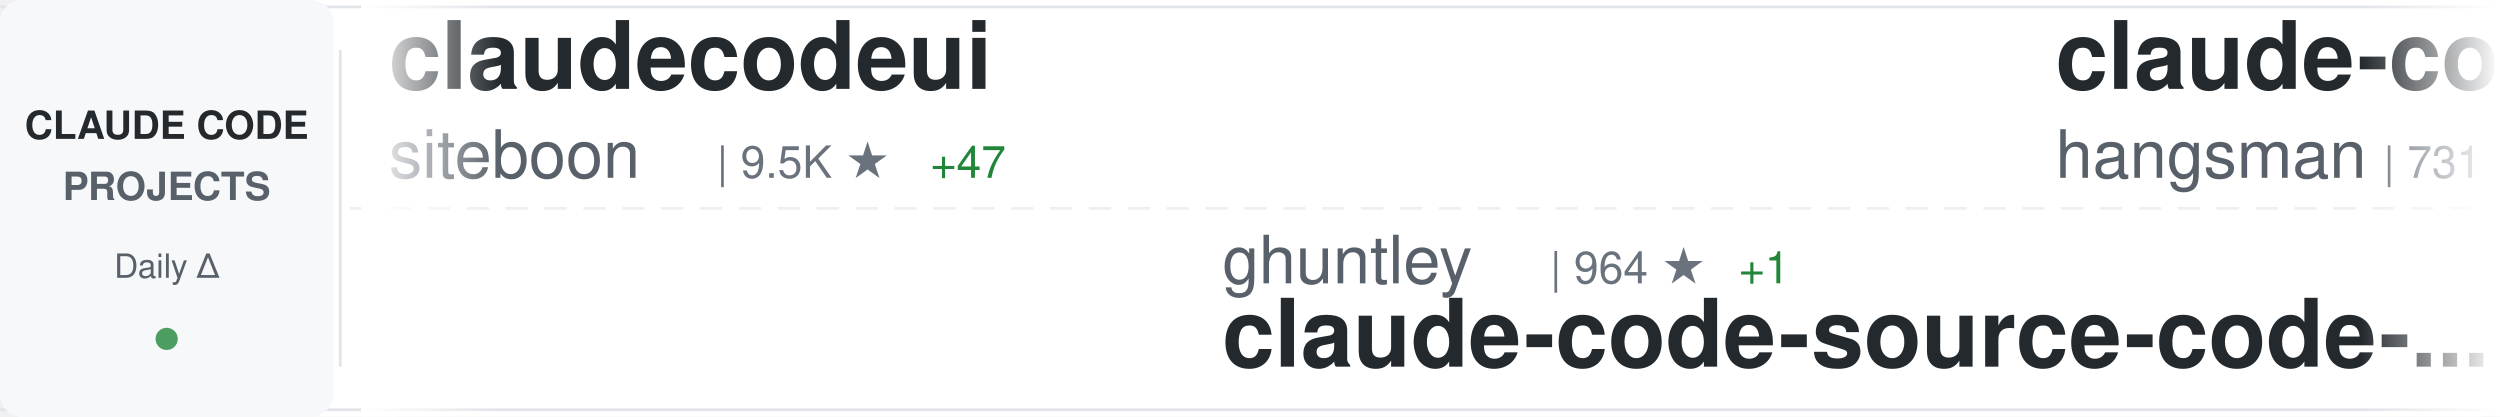
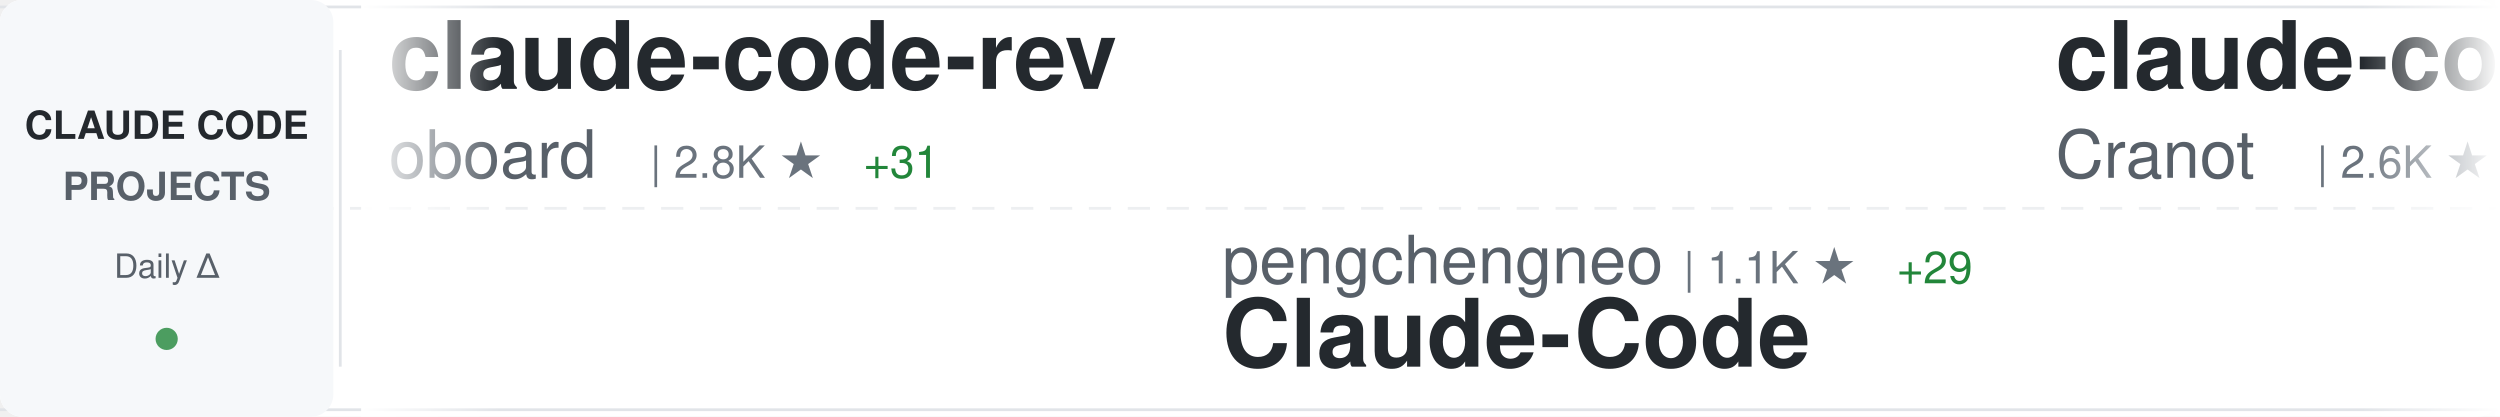
<svg xmlns="http://www.w3.org/2000/svg" width="900" height="150">
  <defs>
    <linearGradient id="awesomeLeftFade" x1="0%" y1="0%" x2="100%" y2="0%">
      <stop offset="0%" style="stop-color:#ffffff;stop-opacity:1" />
      <stop offset="100%" style="stop-color:#ffffff;stop-opacity:0" />
    </linearGradient>
    <linearGradient id="awesomeRightFade" x1="0%" y1="0%" x2="100%" y2="0%">
      <stop offset="0%" style="stop-color:#ffffff;stop-opacity:0" />
      <stop offset="100%" style="stop-color:#ffffff;stop-opacity:1" />
    </linearGradient>
  </defs>
  <rect width="900" height="150" fill="#ffffff" rx="8" />
  <rect x="0" y="2" width="900" height="1" fill="#e1e4e8" />
  <rect x="0" y="147" width="900" height="1" fill="#e1e4e8" />
  <line x1="0" y1="75" x2="900" y2="75" stroke="#e1e4e8" stroke-width="1" stroke-dasharray="8 6" opacity="0.6" />
  <rect x="0" y="0" width="120" height="150" fill="#f6f8fa" rx="8" />
  <text x="60" y="50" font-family="-apple-system, BlinkMacSystemFont, 'Segoe UI', Helvetica, Arial, sans-serif" font-size="14" font-weight="600" fill="#24292e" text-anchor="middle">CLAUDE CODE</text>
  <text x="60" y="72" font-family="-apple-system, BlinkMacSystemFont, 'Segoe UI', Helvetica, Arial, sans-serif" font-size="14" font-weight="600" fill="#586069" text-anchor="middle">PROJECTS</text>
  <text x="60" y="100" font-family="-apple-system, BlinkMacSystemFont, 'Segoe UI', Helvetica, Arial, sans-serif" font-size="12" font-weight="500" fill="#586069" text-anchor="middle">Daily Δ</text>
  <circle cx="60" cy="122" r="4" fill="#22863a" opacity="0.8" />
  <rect x="122" y="18" width="1" height="114" fill="#e1e4e8" />
  <clipPath id="awesomeTickerClip">
    <rect x="130" y="0" width="770" height="150" />
  </clipPath>
  <g clip-path="url(#awesomeTickerClip)">
    <g id="awesomeTickerItems">
      <animateTransform attributeName="transform" attributeType="XML" type="translate" from="0 0" to="-3000 0" dur="54s" repeatCount="indefinite" />
      <g transform="translate(0, 0)">
-         <text x="140" y="32" font-family="-apple-system, BlinkMacSystemFont, 'Segoe UI', Helvetica, Arial, sans-serif" font-size="34" font-weight="600" fill="#24292e">claudecodeui</text>
-         <text x="140" y="64" font-family="-apple-system, BlinkMacSystemFont, 'Segoe UI', Helvetica, Arial, sans-serif" font-size="24" font-weight="400" fill="#586069">siteboon</text>
-         <text x="258" y="64" font-family="-apple-system, BlinkMacSystemFont, 'Segoe UI', Helvetica, Arial, sans-serif" font-size="16" font-weight="500" fill="#6a737d">| 9.5K ★</text>
-         <text x="335" y="64" font-family="-apple-system, BlinkMacSystemFont, 'Segoe UI', Helvetica, Arial, sans-serif" font-size="16" font-weight="500" fill="#22863a"> +47</text>
+         <text x="140" y="32" font-family="-apple-system, BlinkMacSystemFont, 'Segoe UI', Helvetica, Arial, sans-serif" font-size="34" font-weight="600" fill="#24292e">claude-code-rev</text>
+         <text x="140" y="64" font-family="-apple-system, BlinkMacSystemFont, 'Segoe UI', Helvetica, Arial, sans-serif" font-size="24" font-weight="400" fill="#586069">oboard</text>
+         <text x="234" y="64" font-family="-apple-system, BlinkMacSystemFont, 'Segoe UI', Helvetica, Arial, sans-serif" font-size="16" font-weight="500" fill="#6a737d">| 2.8K ★</text>
+         <text x="311" y="64" font-family="-apple-system, BlinkMacSystemFont, 'Segoe UI', Helvetica, Arial, sans-serif" font-size="16" font-weight="500" fill="#22863a"> +31</text>
      </g>
      <g transform="translate(300, 0)">
-         <text x="140" y="102" font-family="-apple-system, BlinkMacSystemFont, 'Segoe UI', Helvetica, Arial, sans-serif" font-size="24" font-weight="400" fill="#586069">ghuntley</text>
-         <text x="258" y="102" font-family="-apple-system, BlinkMacSystemFont, 'Segoe UI', Helvetica, Arial, sans-serif" font-size="16" font-weight="500" fill="#6a737d">| 964 ★</text>
-         <text x="326" y="102" font-family="-apple-system, BlinkMacSystemFont, 'Segoe UI', Helvetica, Arial, sans-serif" font-size="16" font-weight="500" fill="#22863a"> +1</text>
-         <text x="140" y="132" font-family="-apple-system, BlinkMacSystemFont, 'Segoe UI', Helvetica, Arial, sans-serif" font-size="34" font-weight="600" fill="#24292e">claude-code-source-code-...</text>
+         <text x="140" y="102" font-family="-apple-system, BlinkMacSystemFont, 'Segoe UI', Helvetica, Arial, sans-serif" font-size="24" font-weight="400" fill="#586069">pengchengneo</text>
+         <text x="306" y="102" font-family="-apple-system, BlinkMacSystemFont, 'Segoe UI', Helvetica, Arial, sans-serif" font-size="16" font-weight="500" fill="#6a737d">| 1.1K ★</text>
+         <text x="383" y="102" font-family="-apple-system, BlinkMacSystemFont, 'Segoe UI', Helvetica, Arial, sans-serif" font-size="16" font-weight="500" fill="#22863a"> +29</text>
+         <text x="140" y="132" font-family="-apple-system, BlinkMacSystemFont, 'Segoe UI', Helvetica, Arial, sans-serif" font-size="34" font-weight="600" fill="#24292e">Claude-Code</text>
      </g>
      <g transform="translate(600, 0)">
-         <text x="140" y="32" font-family="-apple-system, BlinkMacSystemFont, 'Segoe UI', Helvetica, Arial, sans-serif" font-size="34" font-weight="600" fill="#24292e">claude-code-source</text>
-         <text x="140" y="64" font-family="-apple-system, BlinkMacSystemFont, 'Segoe UI', Helvetica, Arial, sans-serif" font-size="24" font-weight="400" fill="#586069">hangsman</text>
-         <text x="258" y="64" font-family="-apple-system, BlinkMacSystemFont, 'Segoe UI', Helvetica, Arial, sans-serif" font-size="16" font-weight="500" fill="#6a737d">| 731 ★</text>
-         <text x="326" y="64" font-family="-apple-system, BlinkMacSystemFont, 'Segoe UI', Helvetica, Arial, sans-serif" font-size="16" font-weight="500" fill="#22863a"> +10</text>
+         <text x="140" y="32" font-family="-apple-system, BlinkMacSystemFont, 'Segoe UI', Helvetica, Arial, sans-serif" font-size="34" font-weight="600" fill="#24292e">claude-code-guide</text>
+         <text x="140" y="64" font-family="-apple-system, BlinkMacSystemFont, 'Segoe UI', Helvetica, Arial, sans-serif" font-size="24" font-weight="400" fill="#586069">Cranot</text>
+         <text x="234" y="64" font-family="-apple-system, BlinkMacSystemFont, 'Segoe UI', Helvetica, Arial, sans-serif" font-size="16" font-weight="500" fill="#6a737d">| 2.6K ★</text>
+         <text x="311" y="64" font-family="-apple-system, BlinkMacSystemFont, 'Segoe UI', Helvetica, Arial, sans-serif" font-size="16" font-weight="500" fill="#22863a"> +6</text>
      </g>
      <g transform="translate(900, 0)">
-         <text x="140" y="102" font-family="-apple-system, BlinkMacSystemFont, 'Segoe UI', Helvetica, Arial, sans-serif" font-size="24" font-weight="400" fill="#586069">shanraisshan</text>
-         <text x="306" y="102" font-family="-apple-system, BlinkMacSystemFont, 'Segoe UI', Helvetica, Arial, sans-serif" font-size="16" font-weight="500" fill="#6a737d">| 32.3K ★</text>
-         <text x="392" y="102" font-family="-apple-system, BlinkMacSystemFont, 'Segoe UI', Helvetica, Arial, sans-serif" font-size="16" font-weight="500" fill="#22863a"> +314</text>
-         <text x="140" y="132" font-family="-apple-system, BlinkMacSystemFont, 'Segoe UI', Helvetica, Arial, sans-serif" font-size="34" font-weight="600" fill="#24292e">claude-code-best-practic...</text>
+         <text x="140" y="102" font-family="-apple-system, BlinkMacSystemFont, 'Segoe UI', Helvetica, Arial, sans-serif" font-size="24" font-weight="400" fill="#586069">musistudio</text>
+         <text x="282" y="102" font-family="-apple-system, BlinkMacSystemFont, 'Segoe UI', Helvetica, Arial, sans-serif" font-size="16" font-weight="500" fill="#6a737d">| 31.6K ★</text>
+         <text x="368" y="102" font-family="-apple-system, BlinkMacSystemFont, 'Segoe UI', Helvetica, Arial, sans-serif" font-size="16" font-weight="500" fill="#22863a"> +81</text>
+         <text x="140" y="132" font-family="-apple-system, BlinkMacSystemFont, 'Segoe UI', Helvetica, Arial, sans-serif" font-size="34" font-weight="600" fill="#24292e">claude-code-router</text>
      </g>
      <g transform="translate(1200, 0)">
-         <text x="140" y="32" font-family="-apple-system, BlinkMacSystemFont, 'Segoe UI', Helvetica, Arial, sans-serif" font-size="34" font-weight="600" fill="#24292e">claude-code-source</text>
-         <text x="140" y="64" font-family="-apple-system, BlinkMacSystemFont, 'Segoe UI', Helvetica, Arial, sans-serif" font-size="24" font-weight="400" fill="#586069">JrCx7scC</text>
-         <text x="258" y="64" font-family="-apple-system, BlinkMacSystemFont, 'Segoe UI', Helvetica, Arial, sans-serif" font-size="16" font-weight="500" fill="#6a737d">| 264 ★</text>
-         <text x="326" y="64" font-family="-apple-system, BlinkMacSystemFont, 'Segoe UI', Helvetica, Arial, sans-serif" font-size="16" font-weight="500" fill="#22863a"> +36</text>
+         <text x="140" y="32" font-family="-apple-system, BlinkMacSystemFont, 'Segoe UI', Helvetica, Arial, sans-serif" font-size="34" font-weight="600" fill="#24292e">ralph-claude-code</text>
+         <text x="140" y="64" font-family="-apple-system, BlinkMacSystemFont, 'Segoe UI', Helvetica, Arial, sans-serif" font-size="24" font-weight="400" fill="#586069">frankbria</text>
+         <text x="270" y="64" font-family="-apple-system, BlinkMacSystemFont, 'Segoe UI', Helvetica, Arial, sans-serif" font-size="16" font-weight="500" fill="#6a737d">| 8.5K ★</text>
+         <text x="347" y="64" font-family="-apple-system, BlinkMacSystemFont, 'Segoe UI', Helvetica, Arial, sans-serif" font-size="16" font-weight="500" fill="#22863a"> +39</text>
      </g>
      <g transform="translate(1500, 0)">
-         <text x="140" y="102" font-family="-apple-system, BlinkMacSystemFont, 'Segoe UI', Helvetica, Arial, sans-serif" font-size="24" font-weight="400" fill="#586069">Alishahryar1</text>
-         <text x="306" y="102" font-family="-apple-system, BlinkMacSystemFont, 'Segoe UI', Helvetica, Arial, sans-serif" font-size="16" font-weight="500" fill="#6a737d">| 1.7K ★</text>
-         <text x="383" y="102" font-family="-apple-system, BlinkMacSystemFont, 'Segoe UI', Helvetica, Arial, sans-serif" font-size="16" font-weight="500" fill="#22863a"> +87</text>
-         <text x="140" y="132" font-family="-apple-system, BlinkMacSystemFont, 'Segoe UI', Helvetica, Arial, sans-serif" font-size="34" font-weight="600" fill="#24292e">free-claude-code</text>
+         <text x="140" y="102" font-family="-apple-system, BlinkMacSystemFont, 'Segoe UI', Helvetica, Arial, sans-serif" font-size="24" font-weight="400" fill="#586069">obra</text>
+         <text x="210" y="102" font-family="-apple-system, BlinkMacSystemFont, 'Segoe UI', Helvetica, Arial, sans-serif" font-size="16" font-weight="500" fill="#6a737d">| 137.3K ★</text>
+         <text x="305" y="102" font-family="-apple-system, BlinkMacSystemFont, 'Segoe UI', Helvetica, Arial, sans-serif" font-size="16" font-weight="500" fill="#22863a"> +1.3K</text>
+         <text x="140" y="132" font-family="-apple-system, BlinkMacSystemFont, 'Segoe UI', Helvetica, Arial, sans-serif" font-size="34" font-weight="600" fill="#24292e">superpowers</text>
      </g>
      <g transform="translate(1800, 0)">
-         <text x="140" y="32" font-family="-apple-system, BlinkMacSystemFont, 'Segoe UI', Helvetica, Arial, sans-serif" font-size="34" font-weight="600" fill="#24292e">claude-code</text>
-         <text x="140" y="64" font-family="-apple-system, BlinkMacSystemFont, 'Segoe UI', Helvetica, Arial, sans-serif" font-size="24" font-weight="400" fill="#586069">isboyjc</text>
-         <text x="246" y="64" font-family="-apple-system, BlinkMacSystemFont, 'Segoe UI', Helvetica, Arial, sans-serif" font-size="16" font-weight="500" fill="#6a737d">| 127 ★</text>
-         <text x="314" y="64" font-family="-apple-system, BlinkMacSystemFont, 'Segoe UI', Helvetica, Arial, sans-serif" font-size="16" font-weight="500" fill="#22863a"> +1</text>
+         <text x="140" y="32" font-family="-apple-system, BlinkMacSystemFont, 'Segoe UI', Helvetica, Arial, sans-serif" font-size="34" font-weight="600" fill="#24292e">claude-howto</text>
+         <text x="140" y="64" font-family="-apple-system, BlinkMacSystemFont, 'Segoe UI', Helvetica, Arial, sans-serif" font-size="24" font-weight="400" fill="#586069">luongnv89</text>
+         <text x="270" y="64" font-family="-apple-system, BlinkMacSystemFont, 'Segoe UI', Helvetica, Arial, sans-serif" font-size="16" font-weight="500" fill="#6a737d">| 21.2K ★</text>
+         <text x="356" y="64" font-family="-apple-system, BlinkMacSystemFont, 'Segoe UI', Helvetica, Arial, sans-serif" font-size="16" font-weight="500" fill="#22863a"> +1.1K</text>
      </g>
      <g transform="translate(2100, 0)">
-         <text x="140" y="102" font-family="-apple-system, BlinkMacSystemFont, 'Segoe UI', Helvetica, Arial, sans-serif" font-size="24" font-weight="400" fill="#586069">chauncygu</text>
-         <text x="270" y="102" font-family="-apple-system, BlinkMacSystemFont, 'Segoe UI', Helvetica, Arial, sans-serif" font-size="16" font-weight="500" fill="#6a737d">| 1.6K ★</text>
-         <text x="347" y="102" font-family="-apple-system, BlinkMacSystemFont, 'Segoe UI', Helvetica, Arial, sans-serif" font-size="16" font-weight="500" fill="#22863a"> +115</text>
-         <text x="140" y="132" font-family="-apple-system, BlinkMacSystemFont, 'Segoe UI', Helvetica, Arial, sans-serif" font-size="34" font-weight="600" fill="#24292e">collection-claude-code-s...</text>
+         <text x="140" y="102" font-family="-apple-system, BlinkMacSystemFont, 'Segoe UI', Helvetica, Arial, sans-serif" font-size="24" font-weight="400" fill="#586069">mehmoodosman</text>
+         <text x="306" y="102" font-family="-apple-system, BlinkMacSystemFont, 'Segoe UI', Helvetica, Arial, sans-serif" font-size="16" font-weight="500" fill="#6a737d">| 150 ★</text>
+         <text x="374" y="102" font-family="-apple-system, BlinkMacSystemFont, 'Segoe UI', Helvetica, Arial, sans-serif" font-size="16" font-weight="500" fill="#22863a"> +10</text>
+         <text x="140" y="132" font-family="-apple-system, BlinkMacSystemFont, 'Segoe UI', Helvetica, Arial, sans-serif" font-size="34" font-weight="600" fill="#24292e">claude-code</text>
      </g>
      <g transform="translate(2400, 0)">
-         <text x="140" y="32" font-family="-apple-system, BlinkMacSystemFont, 'Segoe UI', Helvetica, Arial, sans-serif" font-size="34" font-weight="600" fill="#24292e">claude-code-sourcemap</text>
-         <text x="140" y="64" font-family="-apple-system, BlinkMacSystemFont, 'Segoe UI', Helvetica, Arial, sans-serif" font-size="24" font-weight="400" fill="#586069">Hyper66666</text>
-         <text x="282" y="64" font-family="-apple-system, BlinkMacSystemFont, 'Segoe UI', Helvetica, Arial, sans-serif" font-size="16" font-weight="500" fill="#6a737d">| 198 ★</text>
-         <text x="350" y="64" font-family="-apple-system, BlinkMacSystemFont, 'Segoe UI', Helvetica, Arial, sans-serif" font-size="16" font-weight="500" fill="#22863a"> +2</text>
+         <text x="140" y="32" font-family="-apple-system, BlinkMacSystemFont, 'Segoe UI', Helvetica, Arial, sans-serif" font-size="34" font-weight="600" fill="#24292e">claude-code-infrastructu...</text>
+         <text x="140" y="64" font-family="-apple-system, BlinkMacSystemFont, 'Segoe UI', Helvetica, Arial, sans-serif" font-size="24" font-weight="400" fill="#586069">diet103</text>
+         <text x="246" y="64" font-family="-apple-system, BlinkMacSystemFont, 'Segoe UI', Helvetica, Arial, sans-serif" font-size="16" font-weight="500" fill="#6a737d">| 9.4K ★</text>
+         <text x="323" y="64" font-family="-apple-system, BlinkMacSystemFont, 'Segoe UI', Helvetica, Arial, sans-serif" font-size="16" font-weight="500" fill="#22863a"> +8</text>
      </g>
      <g transform="translate(2700, 0)">
-         <text x="140" y="102" font-family="-apple-system, BlinkMacSystemFont, 'Segoe UI', Helvetica, Arial, sans-serif" font-size="24" font-weight="400" fill="#586069">jarmuine</text>
-         <text x="258" y="102" font-family="-apple-system, BlinkMacSystemFont, 'Segoe UI', Helvetica, Arial, sans-serif" font-size="16" font-weight="500" fill="#6a737d">| 1.9K ★</text>
-         <text x="335" y="102" font-family="-apple-system, BlinkMacSystemFont, 'Segoe UI', Helvetica, Arial, sans-serif" font-size="16" font-weight="500" fill="#22863a"> +34</text>
-         <text x="140" y="132" font-family="-apple-system, BlinkMacSystemFont, 'Segoe UI', Helvetica, Arial, sans-serif" font-size="34" font-weight="600" fill="#24292e">claude-code</text>
+         <text x="140" y="102" font-family="-apple-system, BlinkMacSystemFont, 'Segoe UI', Helvetica, Arial, sans-serif" font-size="24" font-weight="400" fill="#586069">bfly123</text>
+         <text x="246" y="102" font-family="-apple-system, BlinkMacSystemFont, 'Segoe UI', Helvetica, Arial, sans-serif" font-size="16" font-weight="500" fill="#6a737d">| 2.1K ★</text>
+         <text x="323" y="102" font-family="-apple-system, BlinkMacSystemFont, 'Segoe UI', Helvetica, Arial, sans-serif" font-size="16" font-weight="500" fill="#22863a"> +17</text>
+         <text x="140" y="132" font-family="-apple-system, BlinkMacSystemFont, 'Segoe UI', Helvetica, Arial, sans-serif" font-size="34" font-weight="600" fill="#24292e">claude_code_bridge</text>
      </g>
      <g transform="translate(3000, 0)">
-         <text x="140" y="32" font-family="-apple-system, BlinkMacSystemFont, 'Segoe UI', Helvetica, Arial, sans-serif" font-size="34" font-weight="600" fill="#24292e">claudecodeui</text>
-         <text x="140" y="64" font-family="-apple-system, BlinkMacSystemFont, 'Segoe UI', Helvetica, Arial, sans-serif" font-size="24" font-weight="400" fill="#586069">siteboon</text>
-         <text x="258" y="64" font-family="-apple-system, BlinkMacSystemFont, 'Segoe UI', Helvetica, Arial, sans-serif" font-size="16" font-weight="500" fill="#6a737d">| 9.5K ★</text>
-         <text x="335" y="64" font-family="-apple-system, BlinkMacSystemFont, 'Segoe UI', Helvetica, Arial, sans-serif" font-size="16" font-weight="500" fill="#22863a"> +47</text>
+         <text x="140" y="32" font-family="-apple-system, BlinkMacSystemFont, 'Segoe UI', Helvetica, Arial, sans-serif" font-size="34" font-weight="600" fill="#24292e">claude-code-rev</text>
+         <text x="140" y="64" font-family="-apple-system, BlinkMacSystemFont, 'Segoe UI', Helvetica, Arial, sans-serif" font-size="24" font-weight="400" fill="#586069">oboard</text>
+         <text x="234" y="64" font-family="-apple-system, BlinkMacSystemFont, 'Segoe UI', Helvetica, Arial, sans-serif" font-size="16" font-weight="500" fill="#6a737d">| 2.8K ★</text>
+         <text x="311" y="64" font-family="-apple-system, BlinkMacSystemFont, 'Segoe UI', Helvetica, Arial, sans-serif" font-size="16" font-weight="500" fill="#22863a"> +31</text>
      </g>
      <g transform="translate(3300, 0)">
-         <text x="140" y="102" font-family="-apple-system, BlinkMacSystemFont, 'Segoe UI', Helvetica, Arial, sans-serif" font-size="24" font-weight="400" fill="#586069">ghuntley</text>
-         <text x="258" y="102" font-family="-apple-system, BlinkMacSystemFont, 'Segoe UI', Helvetica, Arial, sans-serif" font-size="16" font-weight="500" fill="#6a737d">| 964 ★</text>
-         <text x="326" y="102" font-family="-apple-system, BlinkMacSystemFont, 'Segoe UI', Helvetica, Arial, sans-serif" font-size="16" font-weight="500" fill="#22863a"> +1</text>
-         <text x="140" y="132" font-family="-apple-system, BlinkMacSystemFont, 'Segoe UI', Helvetica, Arial, sans-serif" font-size="34" font-weight="600" fill="#24292e">claude-code-source-code-...</text>
+         <text x="140" y="102" font-family="-apple-system, BlinkMacSystemFont, 'Segoe UI', Helvetica, Arial, sans-serif" font-size="24" font-weight="400" fill="#586069">pengchengneo</text>
+         <text x="306" y="102" font-family="-apple-system, BlinkMacSystemFont, 'Segoe UI', Helvetica, Arial, sans-serif" font-size="16" font-weight="500" fill="#6a737d">| 1.1K ★</text>
+         <text x="383" y="102" font-family="-apple-system, BlinkMacSystemFont, 'Segoe UI', Helvetica, Arial, sans-serif" font-size="16" font-weight="500" fill="#22863a"> +29</text>
+         <text x="140" y="132" font-family="-apple-system, BlinkMacSystemFont, 'Segoe UI', Helvetica, Arial, sans-serif" font-size="34" font-weight="600" fill="#24292e">Claude-Code</text>
      </g>
      <g transform="translate(3600, 0)">
-         <text x="140" y="32" font-family="-apple-system, BlinkMacSystemFont, 'Segoe UI', Helvetica, Arial, sans-serif" font-size="34" font-weight="600" fill="#24292e">claude-code-source</text>
-         <text x="140" y="64" font-family="-apple-system, BlinkMacSystemFont, 'Segoe UI', Helvetica, Arial, sans-serif" font-size="24" font-weight="400" fill="#586069">hangsman</text>
-         <text x="258" y="64" font-family="-apple-system, BlinkMacSystemFont, 'Segoe UI', Helvetica, Arial, sans-serif" font-size="16" font-weight="500" fill="#6a737d">| 731 ★</text>
-         <text x="326" y="64" font-family="-apple-system, BlinkMacSystemFont, 'Segoe UI', Helvetica, Arial, sans-serif" font-size="16" font-weight="500" fill="#22863a"> +10</text>
+         <text x="140" y="32" font-family="-apple-system, BlinkMacSystemFont, 'Segoe UI', Helvetica, Arial, sans-serif" font-size="34" font-weight="600" fill="#24292e">claude-code-guide</text>
+         <text x="140" y="64" font-family="-apple-system, BlinkMacSystemFont, 'Segoe UI', Helvetica, Arial, sans-serif" font-size="24" font-weight="400" fill="#586069">Cranot</text>
+         <text x="234" y="64" font-family="-apple-system, BlinkMacSystemFont, 'Segoe UI', Helvetica, Arial, sans-serif" font-size="16" font-weight="500" fill="#6a737d">| 2.6K ★</text>
+         <text x="311" y="64" font-family="-apple-system, BlinkMacSystemFont, 'Segoe UI', Helvetica, Arial, sans-serif" font-size="16" font-weight="500" fill="#22863a"> +6</text>
      </g>
      <g transform="translate(3900, 0)">
-         <text x="140" y="102" font-family="-apple-system, BlinkMacSystemFont, 'Segoe UI', Helvetica, Arial, sans-serif" font-size="24" font-weight="400" fill="#586069">shanraisshan</text>
-         <text x="306" y="102" font-family="-apple-system, BlinkMacSystemFont, 'Segoe UI', Helvetica, Arial, sans-serif" font-size="16" font-weight="500" fill="#6a737d">| 32.3K ★</text>
-         <text x="392" y="102" font-family="-apple-system, BlinkMacSystemFont, 'Segoe UI', Helvetica, Arial, sans-serif" font-size="16" font-weight="500" fill="#22863a"> +314</text>
-         <text x="140" y="132" font-family="-apple-system, BlinkMacSystemFont, 'Segoe UI', Helvetica, Arial, sans-serif" font-size="34" font-weight="600" fill="#24292e">claude-code-best-practic...</text>
+         <text x="140" y="102" font-family="-apple-system, BlinkMacSystemFont, 'Segoe UI', Helvetica, Arial, sans-serif" font-size="24" font-weight="400" fill="#586069">musistudio</text>
+         <text x="282" y="102" font-family="-apple-system, BlinkMacSystemFont, 'Segoe UI', Helvetica, Arial, sans-serif" font-size="16" font-weight="500" fill="#6a737d">| 31.6K ★</text>
+         <text x="368" y="102" font-family="-apple-system, BlinkMacSystemFont, 'Segoe UI', Helvetica, Arial, sans-serif" font-size="16" font-weight="500" fill="#22863a"> +81</text>
+         <text x="140" y="132" font-family="-apple-system, BlinkMacSystemFont, 'Segoe UI', Helvetica, Arial, sans-serif" font-size="34" font-weight="600" fill="#24292e">claude-code-router</text>
      </g>
    </g>
  </g>
  <rect x="130" y="0" width="50" height="150" fill="url(#awesomeLeftFade)" />
  <rect x="850" y="0" width="50" height="150" fill="url(#awesomeRightFade)" />
</svg>
